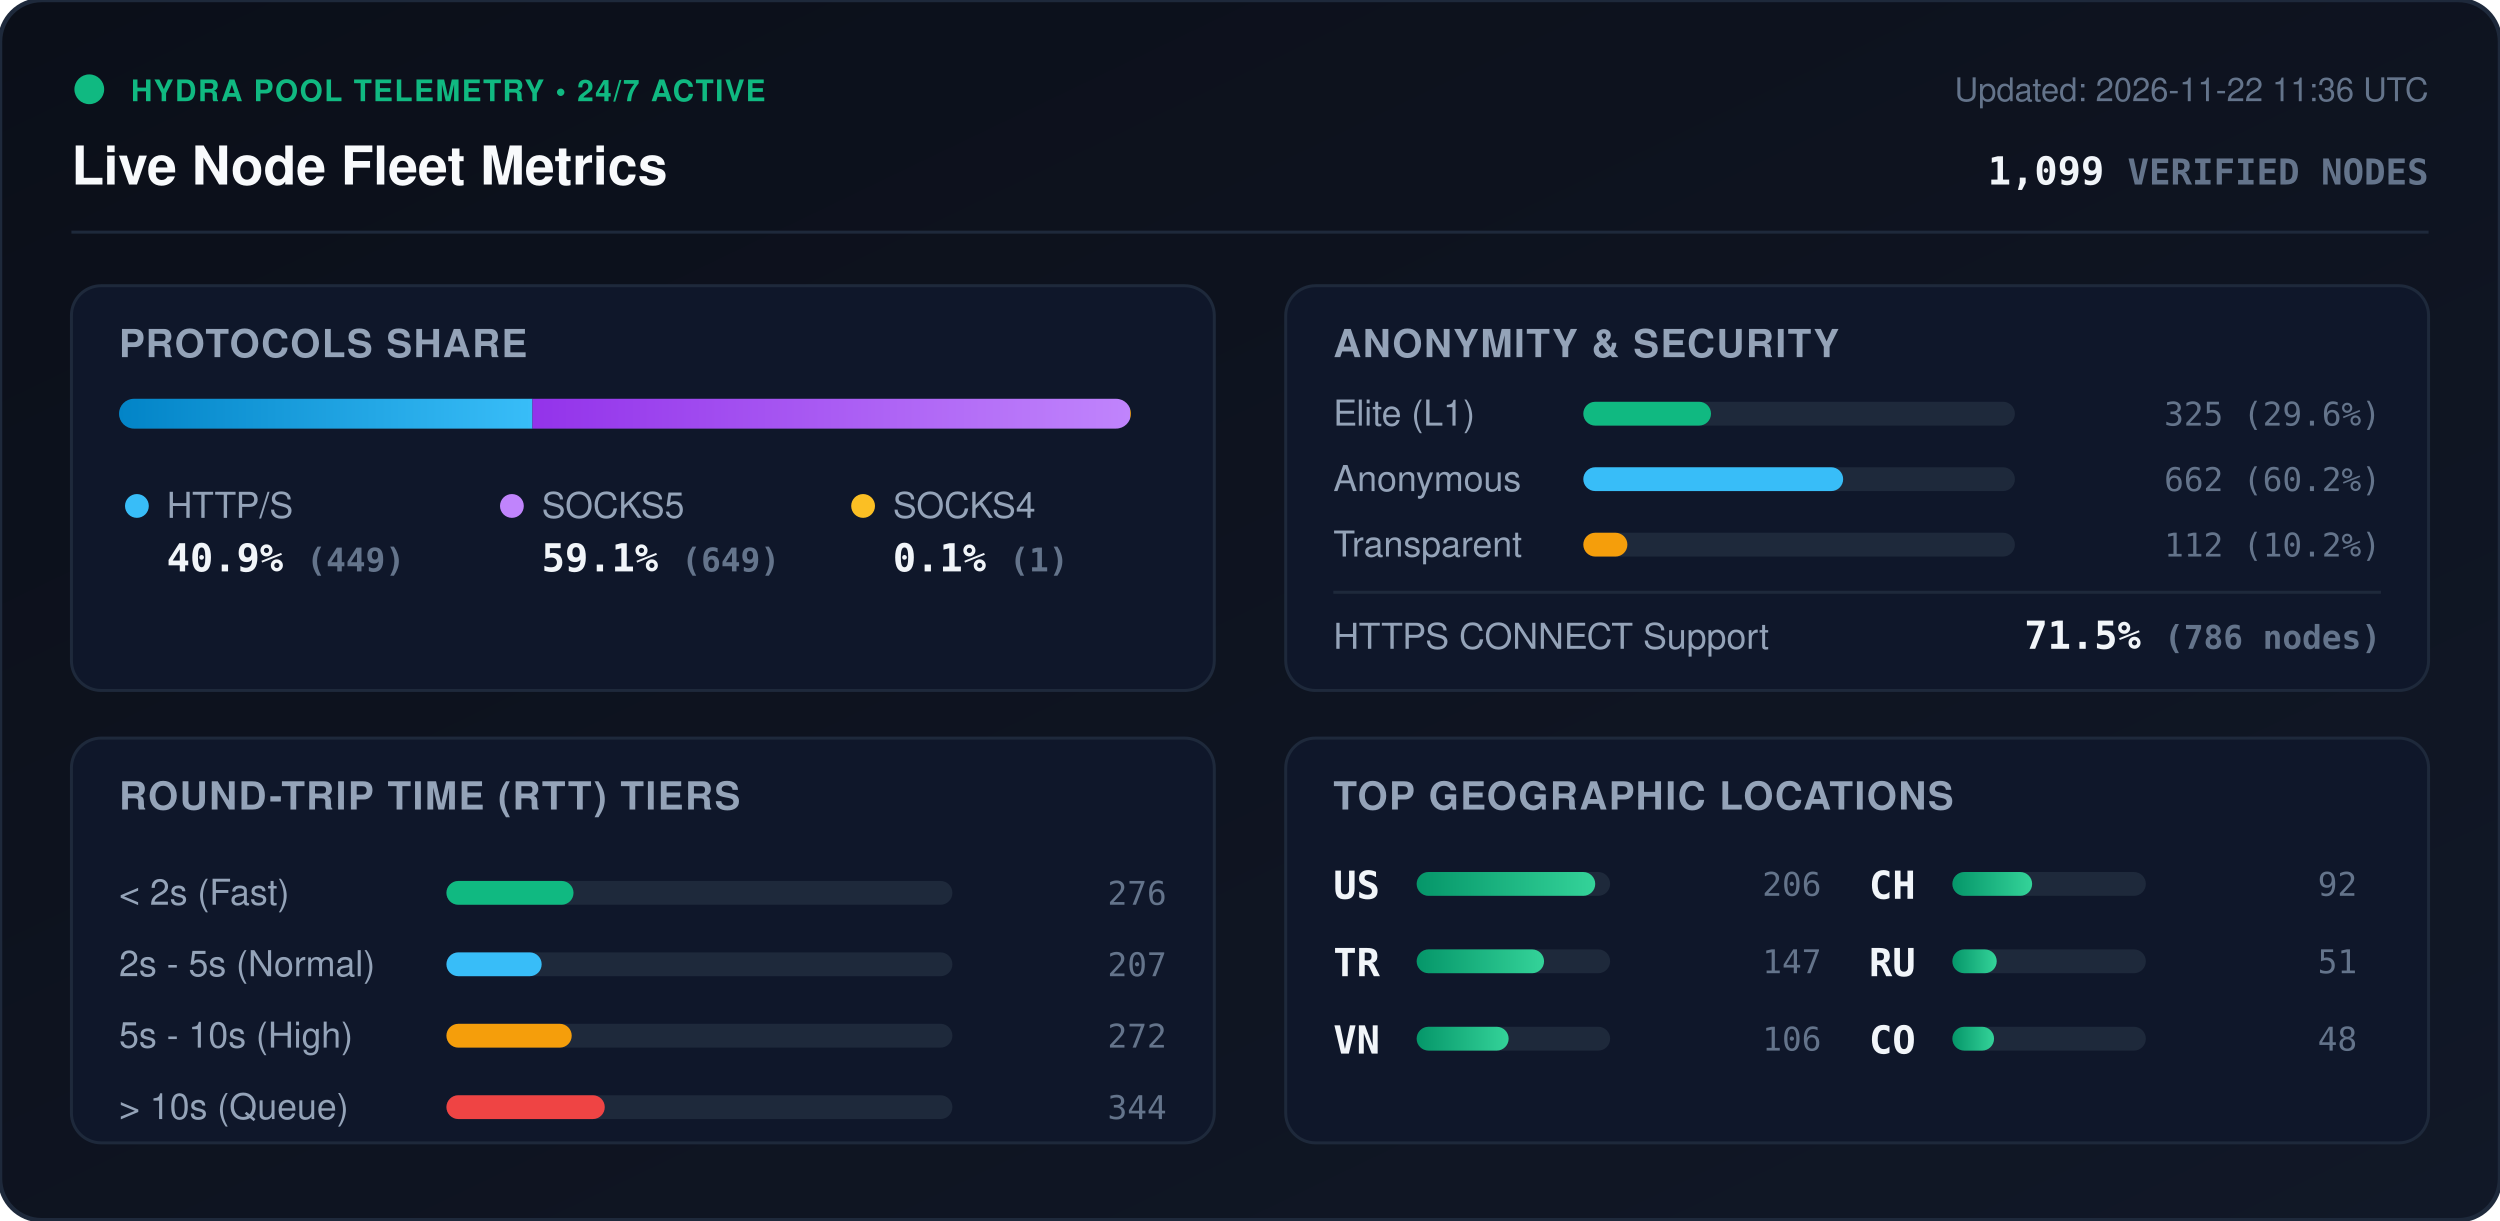
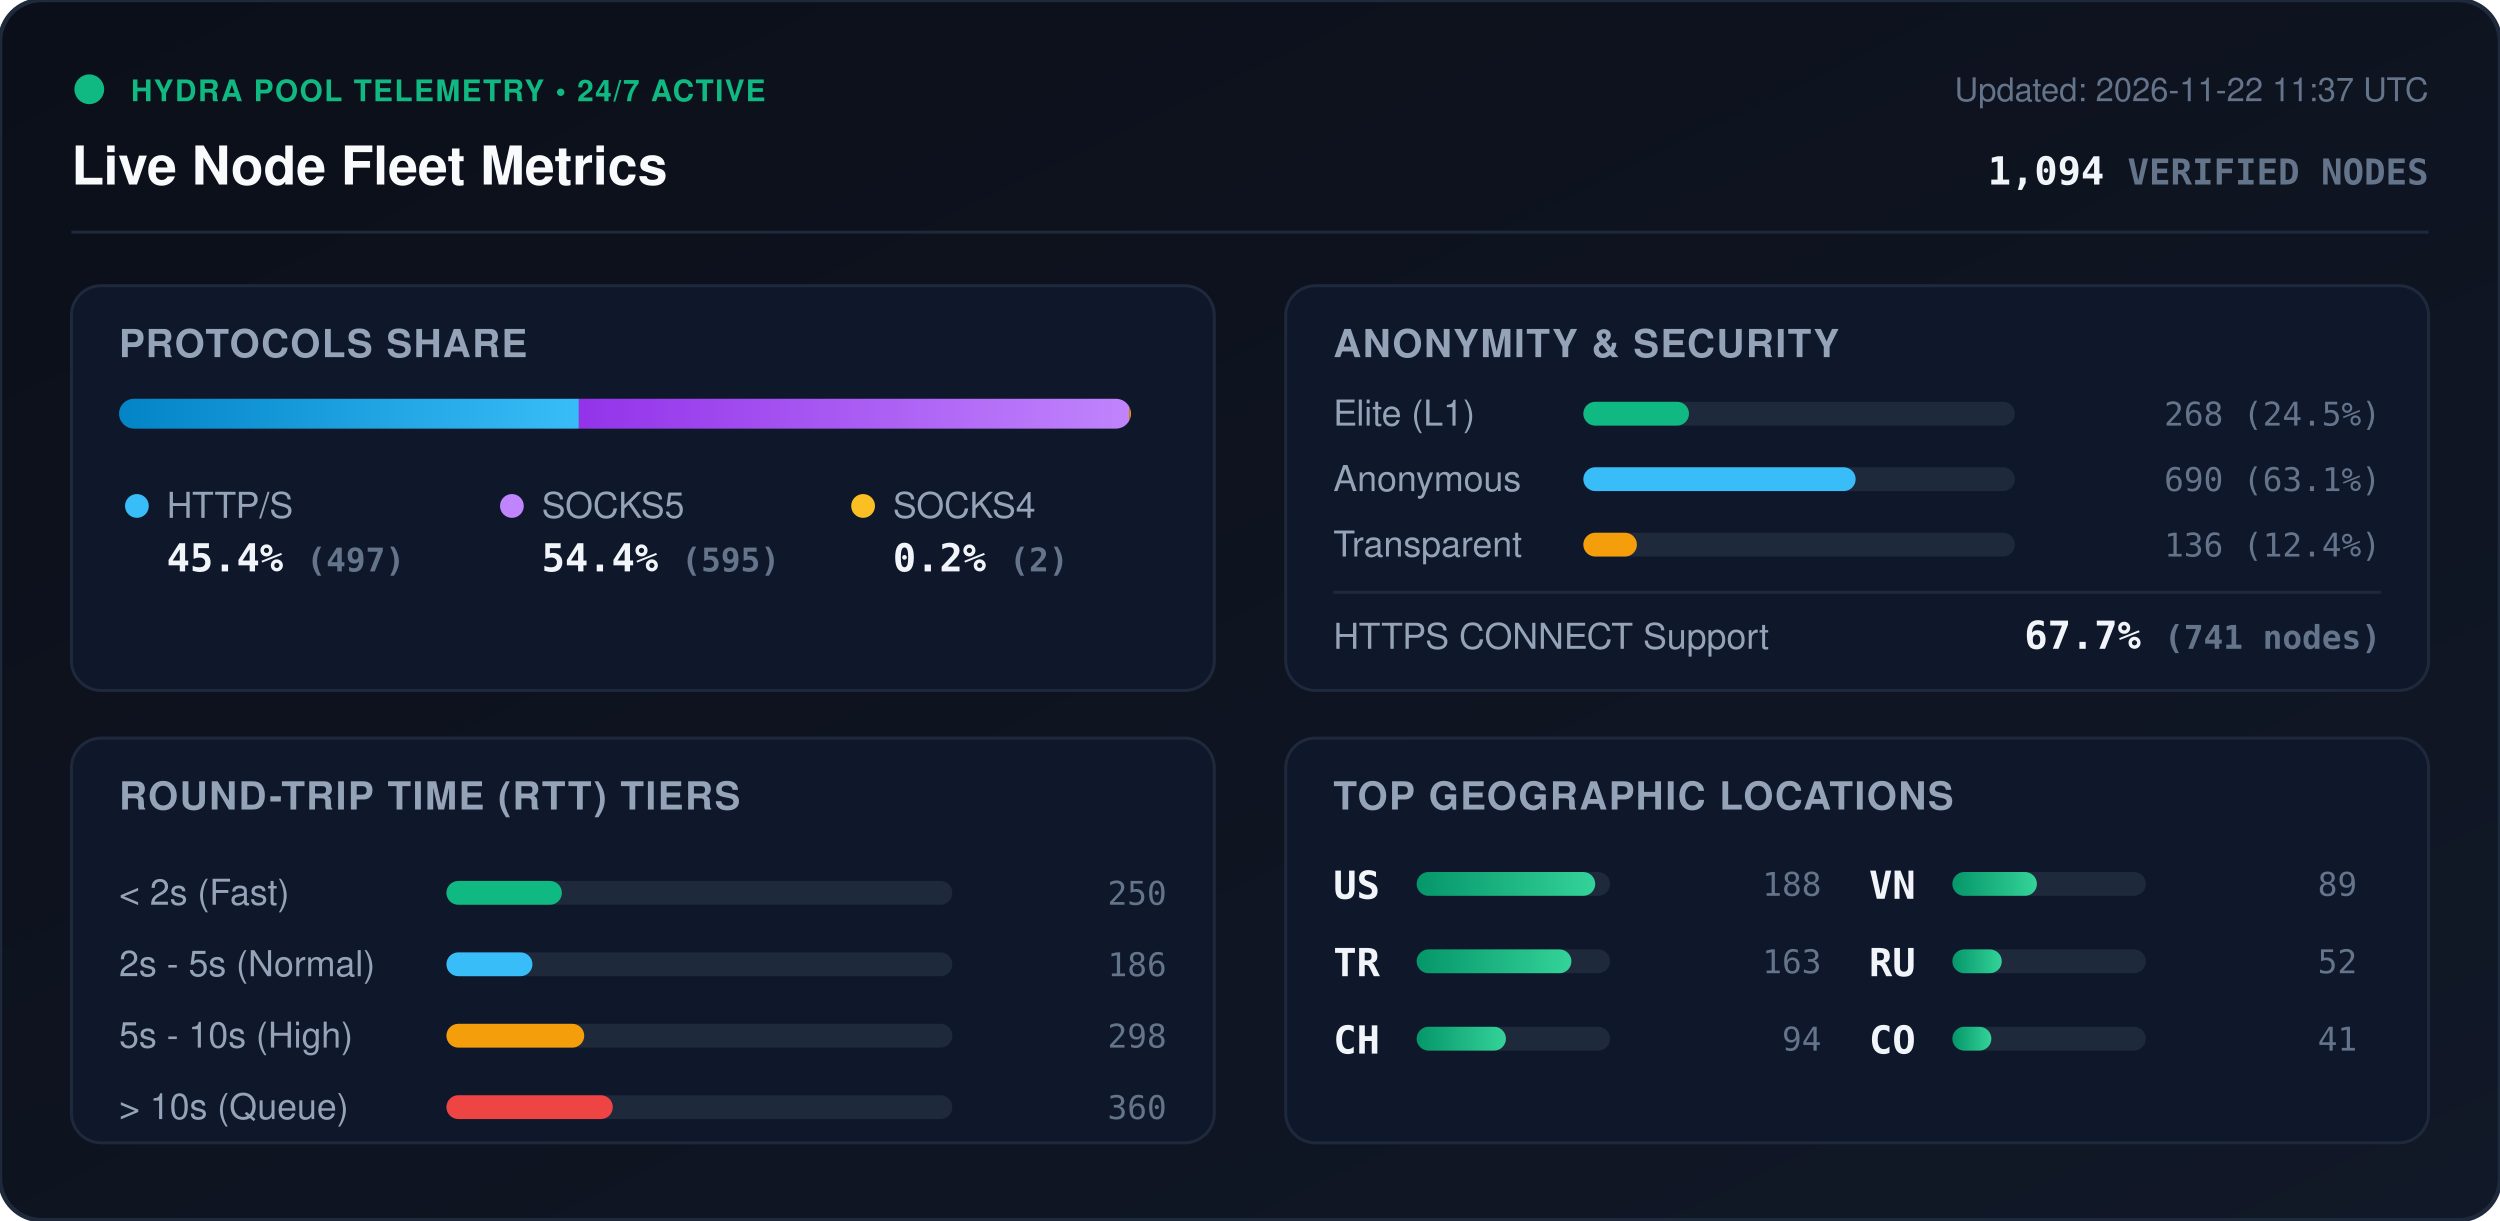
<svg xmlns="http://www.w3.org/2000/svg" viewBox="0 0 840 410" width="840" height="410" style="max-width: 100%; height: auto;">
  <defs>
    <linearGradient id="bg" x1="0%" y1="0%" x2="100%" y2="100%">
      <stop offset="0%" stop-color="#0b0f19" />
      <stop offset="100%" stop-color="#111827" />
    </linearGradient>
    <linearGradient id="bar-http" x1="0%" y1="0%" x2="100%" y2="0%">
      <stop offset="0%" stop-color="#0284c7" />
      <stop offset="100%" stop-color="#38bdf8" />
    </linearGradient>
    <linearGradient id="bar-socks5" x1="0%" y1="0%" x2="100%" y2="0%">
      <stop offset="0%" stop-color="#9333ea" />
      <stop offset="100%" stop-color="#c084fc" />
    </linearGradient>
    <linearGradient id="bar-socks4" x1="0%" y1="0%" x2="100%" y2="0%">
      <stop offset="0%" stop-color="#d97706" />
      <stop offset="100%" stop-color="#fbbf24" />
    </linearGradient>
    <linearGradient id="bar-green" x1="0%" y1="0%" x2="100%" y2="0%">
      <stop offset="0%" stop-color="#059669" />
      <stop offset="100%" stop-color="#34d399" />
    </linearGradient>
    <clipPath id="prog-track-clip">
      <rect width="340.0" height="10" rx="5" />
    </clipPath>
    <style>
      .title { font: 700 18px -apple-system, BlinkMacSystemFont, 'Segoe UI', Helvetica, Arial, sans-serif; fill: #f8fafc; }
      .sub { font: 500 11px -apple-system, BlinkMacSystemFont, 'Segoe UI', Helvetica, Arial, sans-serif; fill: #64748b; }
      .section-hdr { font: 600 13px -apple-system, BlinkMacSystemFont, 'Segoe UI', Helvetica, Arial, sans-serif; fill: #94a3b8; letter-spacing: 0.5px; }
      .metric-val { font: 700 13px -apple-system, BlinkMacSystemFont, 'Segoe UI', Helvetica, Arial, sans-serif; fill: #f1f5f9; }
      .metric-lbl { font: 500 12px -apple-system, BlinkMacSystemFont, 'Segoe UI', Helvetica, Arial, sans-serif; fill: #94a3b8; }
      .badge-txt { font: 700 10px -apple-system, BlinkMacSystemFont, 'Segoe UI', Helvetica, Arial, sans-serif; fill: #10b981; letter-spacing: 0.5px; }
      .mono { font-family: ui-monospace, SFMono-Regular, Menlo, Monaco, Consolas, monospace; }
      .pulse { animation: beacon 2s infinite ease-in-out; }
      @keyframes beacon { 0%, 100% { opacity: 1; } 50% { opacity: 0.35; } }
    </style>
  </defs>
  <rect width="840" height="410" rx="14" fill="url(#bg)" stroke="#1e293b" stroke-width="1.5" />
  <g transform="translate(24, 24)">
    <circle cx="6" cy="6" r="5" fill="#10b981" class="pulse" />
    <text x="20" y="10" class="badge-txt">HYDRA POOL TELEMETRY • 24/7 ACTIVE</text>
    <text x="0" y="38" class="title">Live Node Fleet Metrics</text>
-     <text x="792" y="10" text-anchor="end" class="sub">Updated: 2026-11-22 11:36 UTC</text>
-     <text x="792" y="38" text-anchor="end" class="metric-val mono" fill="#38bdf8">1,099 <tspan font-size="12" fill="#64748b">VERIFIED NODES</tspan>
+     <text x="792" y="10" text-anchor="end" class="sub">Updated: 2026-11-22 11:37 UTC</text>
+     <text x="792" y="38" text-anchor="end" class="metric-val mono" fill="#38bdf8">1,094 <tspan font-size="12" fill="#64748b">VERIFIED NODES</tspan>
    </text>
  </g>
  <line x1="24" y1="78" x2="816" y2="78" stroke="#1e293b" stroke-width="1" />
  <g transform="translate(24, 96)">
    <rect width="384" height="136" rx="10" fill="#0f172a" stroke="#1e293b" />
    <text x="16" y="24" class="section-hdr">PROTOCOLS SHARE</text>
    <g transform="translate(16, 38)">
      <rect width="340.0" height="10" rx="5" fill="#1e293b" />
      <g clip-path="url(#prog-track-clip)">
-         <rect x="0" width="138.9" height="10" fill="url(#bar-http)" />
-         <rect x="138.9" width="200.8" height="10" fill="url(#bar-socks5)" />
-         <rect x="339.7" width="0.3" height="10" fill="url(#bar-socks4)" />
+         <rect x="0" width="154.5" height="10" fill="url(#bar-http)" />
+         <rect x="154.5" width="184.9" height="10" fill="url(#bar-socks5)" />
+         <rect x="339.4" width="0.6" height="10" fill="url(#bar-socks4)" />
      </g>
    </g>
    <g transform="translate(16, 68)">
      <circle cx="6" cy="6" r="4" fill="#38bdf8" />
      <text x="16" y="10" class="metric-lbl">HTTP/S</text>
-       <text x="16" y="28" class="metric-val mono">40.9% <tspan font-size="11" fill="#64748b">(449)</tspan>
+       <text x="16" y="28" class="metric-val mono">45.4% <tspan font-size="11" fill="#64748b">(497)</tspan>
      </text>
      <circle cx="132" cy="6" r="4" fill="#c084fc" />
      <text x="142" y="10" class="metric-lbl">SOCKS5</text>
-       <text x="142" y="28" class="metric-val mono">59.1% <tspan font-size="11" fill="#64748b">(649)</tspan>
+       <text x="142" y="28" class="metric-val mono">54.4% <tspan font-size="11" fill="#64748b">(595)</tspan>
      </text>
      <circle cx="250" cy="6" r="4" fill="#fbbf24" />
      <text x="260" y="10" class="metric-lbl">SOCKS4</text>
-       <text x="260" y="28" class="metric-val mono">0.1% <tspan font-size="11" fill="#64748b">(1)</tspan>
+       <text x="260" y="28" class="metric-val mono">0.2% <tspan font-size="11" fill="#64748b">(2)</tspan>
      </text>
    </g>
  </g>
  <g transform="translate(432, 96)">
    <rect width="384" height="136" rx="10" fill="#0f172a" stroke="#1e293b" />
    <text x="16" y="24" class="section-hdr">ANONYMITY &amp; SECURITY</text>
    <text x="16" y="47" class="metric-lbl">Elite (L1)</text>
    <rect x="100" y="39" width="145.0" height="8" rx="4" fill="#1e293b" />
-     <rect x="100" y="39" width="42.9" height="8" rx="4" fill="#10b981" />
-     <text x="368" y="47" text-anchor="end" class="mono sub" fill="#e2e8f0">325 (29.6%)</text>
+     <rect x="100" y="39" width="35.5" height="8" rx="4" fill="#10b981" />
+     <text x="368" y="47" text-anchor="end" class="mono sub" fill="#e2e8f0">268 (24.5%)</text>
    <text x="16" y="69" class="metric-lbl">Anonymous</text>
    <rect x="100" y="61" width="145.0" height="8" rx="4" fill="#1e293b" />
-     <rect x="100" y="61" width="87.3" height="8" rx="4" fill="#38bdf8" />
-     <text x="368" y="69" text-anchor="end" class="mono sub" fill="#e2e8f0">662 (60.2%)</text>
+     <rect x="100" y="61" width="91.5" height="8" rx="4" fill="#38bdf8" />
+     <text x="368" y="69" text-anchor="end" class="mono sub" fill="#e2e8f0">690 (63.1%)</text>
    <text x="16" y="91" class="metric-lbl">Transparent</text>
    <rect x="100" y="83" width="145.0" height="8" rx="4" fill="#1e293b" />
-     <rect x="100" y="83" width="14.8" height="8" rx="4" fill="#f59e0b" />
-     <text x="368" y="91" text-anchor="end" class="mono sub" fill="#e2e8f0">112 (10.2%)</text>
+     <rect x="100" y="83" width="18.0" height="8" rx="4" fill="#f59e0b" />
+     <text x="368" y="91" text-anchor="end" class="mono sub" fill="#e2e8f0">136 (12.4%)</text>
    <line x1="16" y1="103" x2="368" y2="103" stroke="#1e293b" stroke-width="1" />
    <text x="16" y="122" class="metric-lbl">HTTPS CONNECT Support</text>
-     <text x="368" y="122" text-anchor="end" class="metric-val mono" fill="#34d399">71.5% <tspan font-size="11" fill="#64748b">(786 nodes)</tspan>
+     <text x="368" y="122" text-anchor="end" class="metric-val mono" fill="#34d399">67.7% <tspan font-size="11" fill="#64748b">(741 nodes)</tspan>
    </text>
  </g>
  <g transform="translate(24, 248)">
    <rect width="384" height="136" rx="10" fill="#0f172a" stroke="#1e293b" />
    <text x="16" y="24" class="section-hdr">ROUND-TRIP TIME (RTT) TIERS</text>
    <g transform="translate(16, 42)">
      <text x="0" y="14" class="metric-lbl">&lt; 2s (Fast)</text>
      <rect x="110" y="6" width="170" height="8" rx="4" fill="#1e293b" />
-       <rect x="110" y="6" width="42.7" height="8" rx="4" fill="#10b981" />
-       <text x="352" y="14" text-anchor="end" class="mono sub">276</text>
+       <rect x="110" y="6" width="38.8" height="8" rx="4" fill="#10b981" />
+       <text x="352" y="14" text-anchor="end" class="mono sub">250</text>
      <text x="0" y="38" class="metric-lbl">2s - 5s (Normal)</text>
      <rect x="110" y="30" width="170" height="8" rx="4" fill="#1e293b" />
-       <rect x="110" y="30" width="32.0" height="8" rx="4" fill="#38bdf8" />
-       <text x="352" y="38" text-anchor="end" class="mono sub">207</text>
+       <rect x="110" y="30" width="28.9" height="8" rx="4" fill="#38bdf8" />
+       <text x="352" y="38" text-anchor="end" class="mono sub">186</text>
      <text x="0" y="62" class="metric-lbl">5s - 10s (High)</text>
      <rect x="110" y="54" width="170" height="8" rx="4" fill="#1e293b" />
-       <rect x="110" y="54" width="42.1" height="8" rx="4" fill="#f59e0b" />
-       <text x="352" y="62" text-anchor="end" class="mono sub">272</text>
+       <rect x="110" y="54" width="46.3" height="8" rx="4" fill="#f59e0b" />
+       <text x="352" y="62" text-anchor="end" class="mono sub">298</text>
      <text x="0" y="86" class="metric-lbl">&gt; 10s (Queue)</text>
      <rect x="110" y="78" width="170" height="8" rx="4" fill="#1e293b" />
-       <rect x="110" y="78" width="53.2" height="8" rx="4" fill="#ef4444" />
-       <text x="352" y="86" text-anchor="end" class="mono sub">344</text>
+       <rect x="110" y="78" width="55.9" height="8" rx="4" fill="#ef4444" />
+       <text x="352" y="86" text-anchor="end" class="mono sub">360</text>
    </g>
  </g>
  <g transform="translate(432, 248)">
    <rect width="384" height="136" rx="10" fill="#0f172a" stroke="#1e293b" />
    <text x="16" y="24" class="section-hdr">TOP GEOGRAPHIC LOCATIONS</text>
    <g transform="translate(16, 42)">
      <g transform="translate(0, 0)">
        <text x="0" y="12" class="mono metric-val" font-size="12">US</text>
        <rect x="28" y="3" width="65" height="8" rx="4" fill="#1e293b" />
        <rect x="28" y="3" width="60.0" height="8" rx="4" fill="url(#bar-green)" />
-         <text x="164" y="11" text-anchor="end" class="mono sub">206</text>
+         <text x="164" y="11" text-anchor="end" class="mono sub">188</text>
      </g>
      <g transform="translate(0, 26)">
        <text x="0" y="12" class="mono metric-val" font-size="12">TR</text>
        <rect x="28" y="3" width="65" height="8" rx="4" fill="#1e293b" />
-         <rect x="28" y="3" width="42.8" height="8" rx="4" fill="url(#bar-green)" />
-         <text x="164" y="11" text-anchor="end" class="mono sub">147</text>
+         <rect x="28" y="3" width="52.0" height="8" rx="4" fill="url(#bar-green)" />
+         <text x="164" y="11" text-anchor="end" class="mono sub">163</text>
      </g>
      <g transform="translate(0, 52)">
+         <text x="0" y="12" class="mono metric-val" font-size="12">CH</text>
+         <rect x="28" y="3" width="65" height="8" rx="4" fill="#1e293b" />
+         <rect x="28" y="3" width="30.0" height="8" rx="4" fill="url(#bar-green)" />
+         <text x="164" y="11" text-anchor="end" class="mono sub">94</text>
+       </g>
+       <g transform="translate(180, 0)">
        <text x="0" y="12" class="mono metric-val" font-size="12">VN</text>
        <rect x="28" y="3" width="65" height="8" rx="4" fill="#1e293b" />
-         <rect x="28" y="3" width="30.9" height="8" rx="4" fill="url(#bar-green)" />
-         <text x="164" y="11" text-anchor="end" class="mono sub">106</text>
-       </g>
-       <g transform="translate(180, 0)">
-         <text x="0" y="12" class="mono metric-val" font-size="12">CH</text>
-         <rect x="28" y="3" width="65" height="8" rx="4" fill="#1e293b" />
-         <rect x="28" y="3" width="26.8" height="8" rx="4" fill="url(#bar-green)" />
-         <text x="164" y="11" text-anchor="end" class="mono sub">92</text>
+         <rect x="28" y="3" width="28.4" height="8" rx="4" fill="url(#bar-green)" />
+         <text x="164" y="11" text-anchor="end" class="mono sub">89</text>
      </g>
      <g transform="translate(180, 26)">
        <text x="0" y="12" class="mono metric-val" font-size="12">RU</text>
        <rect x="28" y="3" width="65" height="8" rx="4" fill="#1e293b" />
-         <rect x="28" y="3" width="14.9" height="8" rx="4" fill="url(#bar-green)" />
-         <text x="164" y="11" text-anchor="end" class="mono sub">51</text>
+         <rect x="28" y="3" width="16.6" height="8" rx="4" fill="url(#bar-green)" />
+         <text x="164" y="11" text-anchor="end" class="mono sub">52</text>
      </g>
      <g transform="translate(180, 52)">
        <text x="0" y="12" class="mono metric-val" font-size="12">CO</text>
        <rect x="28" y="3" width="65" height="8" rx="4" fill="#1e293b" />
-         <rect x="28" y="3" width="14.0" height="8" rx="4" fill="url(#bar-green)" />
-         <text x="164" y="11" text-anchor="end" class="mono sub">48</text>
+         <rect x="28" y="3" width="13.1" height="8" rx="4" fill="url(#bar-green)" />
+         <text x="164" y="11" text-anchor="end" class="mono sub">41</text>
      </g>
    </g>
  </g>
</svg>
